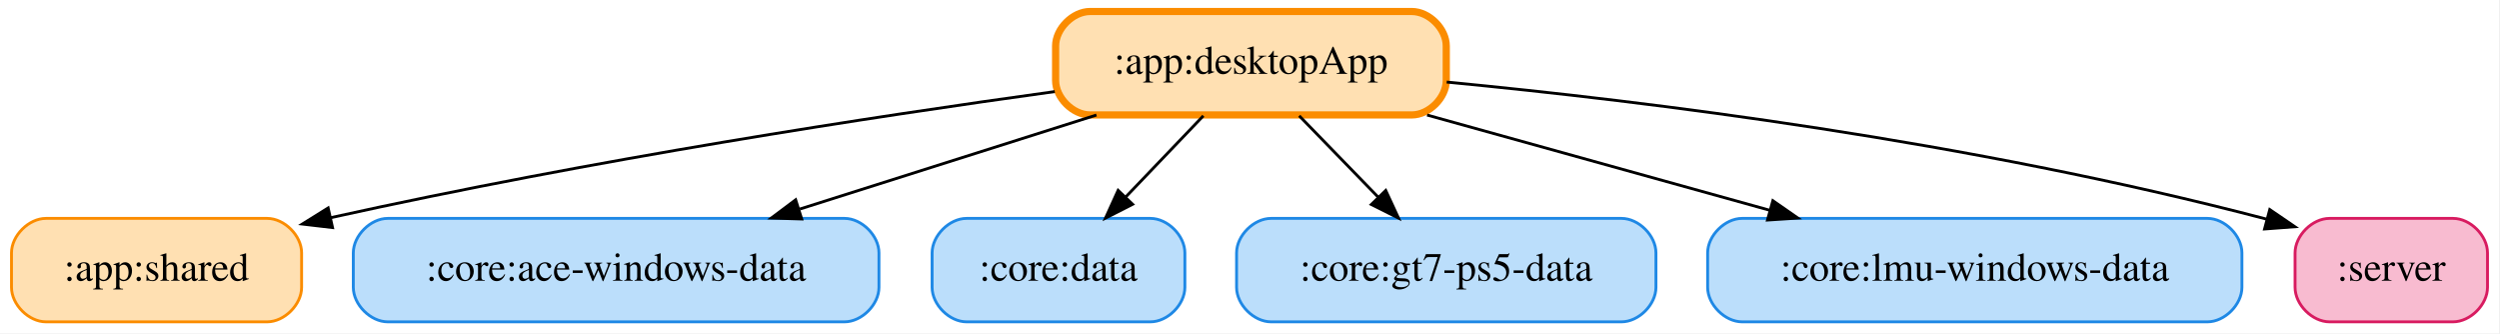
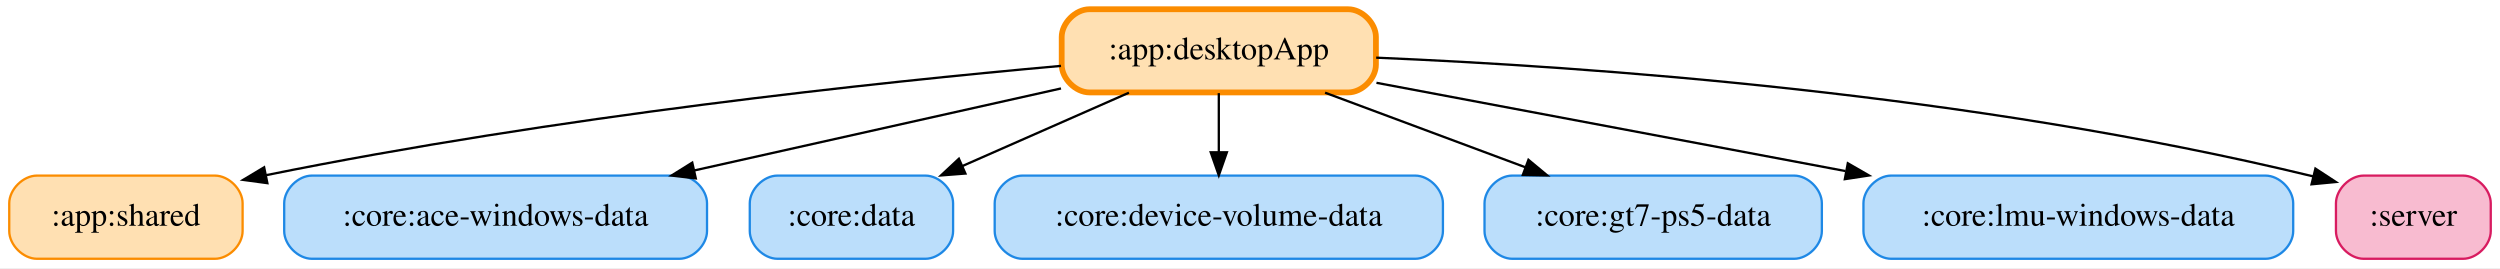
- <svg xmlns="http://www.w3.org/2000/svg" width="870pt" height="116pt" viewBox="0.00 0.00 870.00 116.00">
+ <svg xmlns="http://www.w3.org/2000/svg" width="1082pt" height="116pt" viewBox="0.00 0.00 1082.00 116.00">
  <g id="graph0" class="graph" transform="scale(1 1) rotate(0) translate(4 112)">
-     <polygon fill="white" stroke="transparent" points="-4,4 -4,-112 866,-112 866,4 -4,4" />
+     <polygon fill="white" stroke="transparent" points="-4,4 -4,-112 1078,-112 1078,4 -4,4" />
    <g id="node1" class="node">
-       <path fill="#ffe0b2" stroke="#fb8c00" stroke-width="2.5" d="M487.5,-108C487.5,-108 375.5,-108 375.5,-108 369.5,-108 363.5,-102 363.5,-96 363.5,-96 363.5,-84 363.5,-84 363.5,-78 369.5,-72 375.5,-72 375.5,-72 487.5,-72 487.5,-72 493.5,-72 499.5,-78 499.5,-84 499.5,-84 499.5,-96 499.5,-96 499.5,-102 493.5,-108 487.5,-108" />
-       <text text-anchor="middle" x="431.5" y="-86.3" font-family="Times,serif" font-size="14.00">:app:desktopApp</text>
+       <path fill="#ffe0b2" stroke="#fb8c00" stroke-width="2.5" d="M579.5,-108C579.5,-108 467.5,-108 467.5,-108 461.5,-108 455.5,-102 455.5,-96 455.5,-96 455.5,-84 455.5,-84 455.5,-78 461.5,-72 467.5,-72 467.5,-72 579.5,-72 579.5,-72 585.5,-72 591.5,-78 591.5,-84 591.5,-84 591.5,-96 591.5,-96 591.5,-102 585.5,-108 579.5,-108" />
+       <text text-anchor="middle" x="523.5" y="-86.3" font-family="Times,serif" font-size="14.00">:app:desktopApp</text>
    </g>
    <g id="node2" class="node">
      <path fill="#ffe0b2" stroke="#fb8c00" d="M89,-36C89,-36 12,-36 12,-36 6,-36 0,-30 0,-24 0,-24 0,-12 0,-12 0,-6 6,0 12,0 12,0 89,0 89,0 95,0 101,-6 101,-12 101,-12 101,-24 101,-24 101,-30 95,-36 89,-36" />
      <text text-anchor="middle" x="50.5" y="-14.3" font-family="Times,serif" font-size="14.00">:app:shared</text>
    </g>
    <g id="edge1" class="edge">
-       <path fill="none" stroke="black" d="M363.21,-80.13C299.96,-71.38 203.16,-56.62 111.01,-36.22" />
-       <polygon fill="black" stroke="black" points="111.77,-32.8 101.25,-34.03 110.24,-39.63 111.77,-32.8" />
+       <path fill="none" stroke="black" d="M455.2,-83.49C374.79,-76.28 237.16,-61.68 111.06,-36.17" />
+       <polygon fill="black" stroke="black" points="111.72,-32.73 101.23,-34.15 110.32,-39.59 111.72,-32.73" />
    </g>
    <g id="node3" class="node">
      <path fill="#bbdefb" stroke="#1e88e5" d="M290,-36C290,-36 131,-36 131,-36 125,-36 119,-30 119,-24 119,-24 119,-12 119,-12 119,-6 125,0 131,0 131,0 290,0 290,0 296,0 302,-6 302,-12 302,-12 302,-24 302,-24 302,-30 296,-36 290,-36" />
      <text text-anchor="middle" x="210.5" y="-14.3" font-family="Times,serif" font-size="14.00">:core:ace-windows-data</text>
    </g>
    <g id="edge5" class="edge">
-       <path fill="none" stroke="black" d="M377.72,-71.97C346.57,-62.1 307.18,-49.62 274.45,-39.25" />
-       <polygon fill="black" stroke="black" points="275.11,-35.79 264.52,-36.11 273,-42.47 275.11,-35.79" />
+       <path fill="none" stroke="black" d="M455.2,-73.72C408.57,-63.3 346.43,-49.4 296.44,-38.22" />
+       <polygon fill="black" stroke="black" points="297.14,-34.79 286.62,-36.02 295.61,-41.62 297.14,-34.79" />
    </g>
    <g id="node4" class="node">
      <path fill="#bbdefb" stroke="#1e88e5" d="M396.5,-36C396.5,-36 332.5,-36 332.5,-36 326.5,-36 320.5,-30 320.5,-24 320.5,-24 320.5,-12 320.5,-12 320.5,-6 326.5,0 332.5,0 332.5,0 396.5,0 396.5,0 402.5,0 408.5,-6 408.5,-12 408.5,-12 408.5,-24 408.5,-24 408.5,-30 402.5,-36 396.5,-36" />
      <text text-anchor="middle" x="364.5" y="-14.3" font-family="Times,serif" font-size="14.00">:core:data</text>
    </g>
    <g id="edge2" class="edge">
-       <path fill="none" stroke="black" d="M414.94,-71.7C406.82,-63.22 396.91,-52.86 388.03,-43.58" />
-       <polygon fill="black" stroke="black" points="390.31,-40.91 380.87,-36.1 385.26,-45.75 390.31,-40.91" />
+       <path fill="none" stroke="black" d="M484.6,-71.88C462.87,-62.31 435.6,-50.3 412.54,-40.15" />
+       <polygon fill="black" stroke="black" points="413.83,-36.89 403.27,-36.07 411.01,-43.3 413.83,-36.89" />
    </g>
    <g id="node5" class="node">
-       <path fill="#bbdefb" stroke="#1e88e5" d="M560.5,-36C560.5,-36 438.5,-36 438.5,-36 432.5,-36 426.5,-30 426.5,-24 426.5,-24 426.5,-12 426.5,-12 426.5,-6 432.5,0 438.5,0 438.5,0 560.5,0 560.5,0 566.5,0 572.5,-6 572.5,-12 572.5,-12 572.5,-24 572.5,-24 572.5,-30 566.5,-36 560.5,-36" />
-       <text text-anchor="middle" x="499.5" y="-14.3" font-family="Times,serif" font-size="14.00">:core:gt7-ps5-data</text>
+       <path fill="#bbdefb" stroke="#1e88e5" d="M608.5,-36C608.5,-36 438.5,-36 438.5,-36 432.5,-36 426.5,-30 426.5,-24 426.5,-24 426.5,-12 426.5,-12 426.5,-6 432.5,0 438.5,0 438.5,0 608.5,0 608.5,0 614.5,0 620.5,-6 620.5,-12 620.5,-12 620.5,-24 620.5,-24 620.5,-30 614.5,-36 608.5,-36" />
+       <text text-anchor="middle" x="523.5" y="-14.3" font-family="Times,serif" font-size="14.00">:core:device-volume-data</text>
+     </g>
+     <g id="edge6" class="edge">
+       <path fill="none" stroke="black" d="M523.5,-71.7C523.5,-63.98 523.5,-54.71 523.5,-46.11" />
+       <polygon fill="black" stroke="black" points="527,-46.1 523.5,-36.1 520,-46.1 527,-46.1" />
+     </g>
+     <g id="node6" class="node">
+       <path fill="#bbdefb" stroke="#1e88e5" d="M772.5,-36C772.5,-36 650.5,-36 650.5,-36 644.5,-36 638.5,-30 638.5,-24 638.5,-24 638.5,-12 638.5,-12 638.5,-6 644.5,0 650.5,0 650.5,0 772.5,0 772.5,0 778.5,0 784.5,-6 784.5,-12 784.5,-12 784.5,-24 784.5,-24 784.5,-30 778.5,-36 772.5,-36" />
+       <text text-anchor="middle" x="711.5" y="-14.3" font-family="Times,serif" font-size="14.00">:core:gt7-ps5-data</text>
    </g>
    <g id="edge4" class="edge">
-       <path fill="none" stroke="black" d="M448.31,-71.7C456.63,-63.14 466.81,-52.66 475.89,-43.3" />
-       <polygon fill="black" stroke="black" points="478.43,-45.72 482.88,-36.1 473.41,-40.84 478.43,-45.72" />
+       <path fill="none" stroke="black" d="M569.49,-71.88C595.65,-62.14 628.59,-49.87 656.15,-39.61" />
+       <polygon fill="black" stroke="black" points="657.51,-42.84 665.66,-36.07 655.07,-36.28 657.51,-42.84" />
    </g>
-     <g id="node6" class="node">
-       <path fill="#bbdefb" stroke="#1e88e5" d="M764.5,-36C764.5,-36 602.5,-36 602.5,-36 596.5,-36 590.5,-30 590.5,-24 590.5,-24 590.5,-12 590.5,-12 590.5,-6 596.5,0 602.5,0 602.5,0 764.5,0 764.5,0 770.5,0 776.5,-6 776.5,-12 776.5,-12 776.5,-24 776.5,-24 776.5,-30 770.5,-36 764.5,-36" />
-       <text text-anchor="middle" x="683.5" y="-14.3" font-family="Times,serif" font-size="14.00">:core:lmu-windows-data</text>
+     <g id="node7" class="node">
+       <path fill="#bbdefb" stroke="#1e88e5" d="M976.5,-36C976.5,-36 814.5,-36 814.5,-36 808.5,-36 802.5,-30 802.5,-24 802.5,-24 802.5,-12 802.5,-12 802.5,-6 808.5,0 814.5,0 814.5,0 976.5,0 976.5,0 982.5,0 988.5,-6 988.5,-12 988.5,-12 988.5,-24 988.5,-24 988.5,-30 982.5,-36 976.5,-36" />
+       <text text-anchor="middle" x="895.5" y="-14.3" font-family="Times,serif" font-size="14.00">:core:lmu-windows-data</text>
    </g>
    <g id="edge3" class="edge">
-       <path fill="none" stroke="black" d="M492.82,-71.97C528.8,-61.97 574.43,-49.3 612.03,-38.85" />
-       <polygon fill="black" stroke="black" points="613.2,-42.16 621.9,-36.11 611.33,-35.42 613.2,-42.16" />
+       <path fill="none" stroke="black" d="M591.73,-76.16C648.57,-65.46 730.35,-50.08 794.73,-37.96" />
+       <polygon fill="black" stroke="black" points="795.73,-41.34 804.91,-36.05 794.44,-34.46 795.73,-41.34" />
    </g>
-     <g id="node7" class="node">
-       <path fill="#f8bbd0" stroke="#d81b60" d="M850,-36C850,-36 807,-36 807,-36 801,-36 795,-30 795,-24 795,-24 795,-12 795,-12 795,-6 801,0 807,0 807,0 850,0 850,0 856,0 862,-6 862,-12 862,-12 862,-24 862,-24 862,-30 856,-36 850,-36" />
-       <text text-anchor="middle" x="828.5" y="-14.3" font-family="Times,serif" font-size="14.00">:server</text>
+     <g id="node8" class="node">
+       <path fill="#f8bbd0" stroke="#d81b60" d="M1062,-36C1062,-36 1019,-36 1019,-36 1013,-36 1007,-30 1007,-24 1007,-24 1007,-12 1007,-12 1007,-6 1013,0 1019,0 1019,0 1062,0 1062,0 1068,0 1074,-6 1074,-12 1074,-12 1074,-24 1074,-24 1074,-30 1068,-36 1062,-36" />
+       <text text-anchor="middle" x="1040.5" y="-14.3" font-family="Times,serif" font-size="14.00">:server</text>
    </g>
-     <g id="edge6" class="edge">
-       <path fill="none" stroke="black" d="M499.65,-83.44C569.45,-76.71 680.97,-63.07 785.21,-35.71" />
-       <polygon fill="black" stroke="black" points="786.19,-39.07 794.94,-33.1 784.38,-32.31 786.19,-39.07" />
+     <g id="edge7" class="edge">
+       <path fill="none" stroke="black" d="M591.61,-87.04C682.59,-83.17 848.55,-71.75 997.21,-35.64" />
+       <polygon fill="black" stroke="black" points="998.11,-39.03 1006.98,-33.23 996.43,-32.23 998.11,-39.03" />
    </g>
  </g>
</svg>
